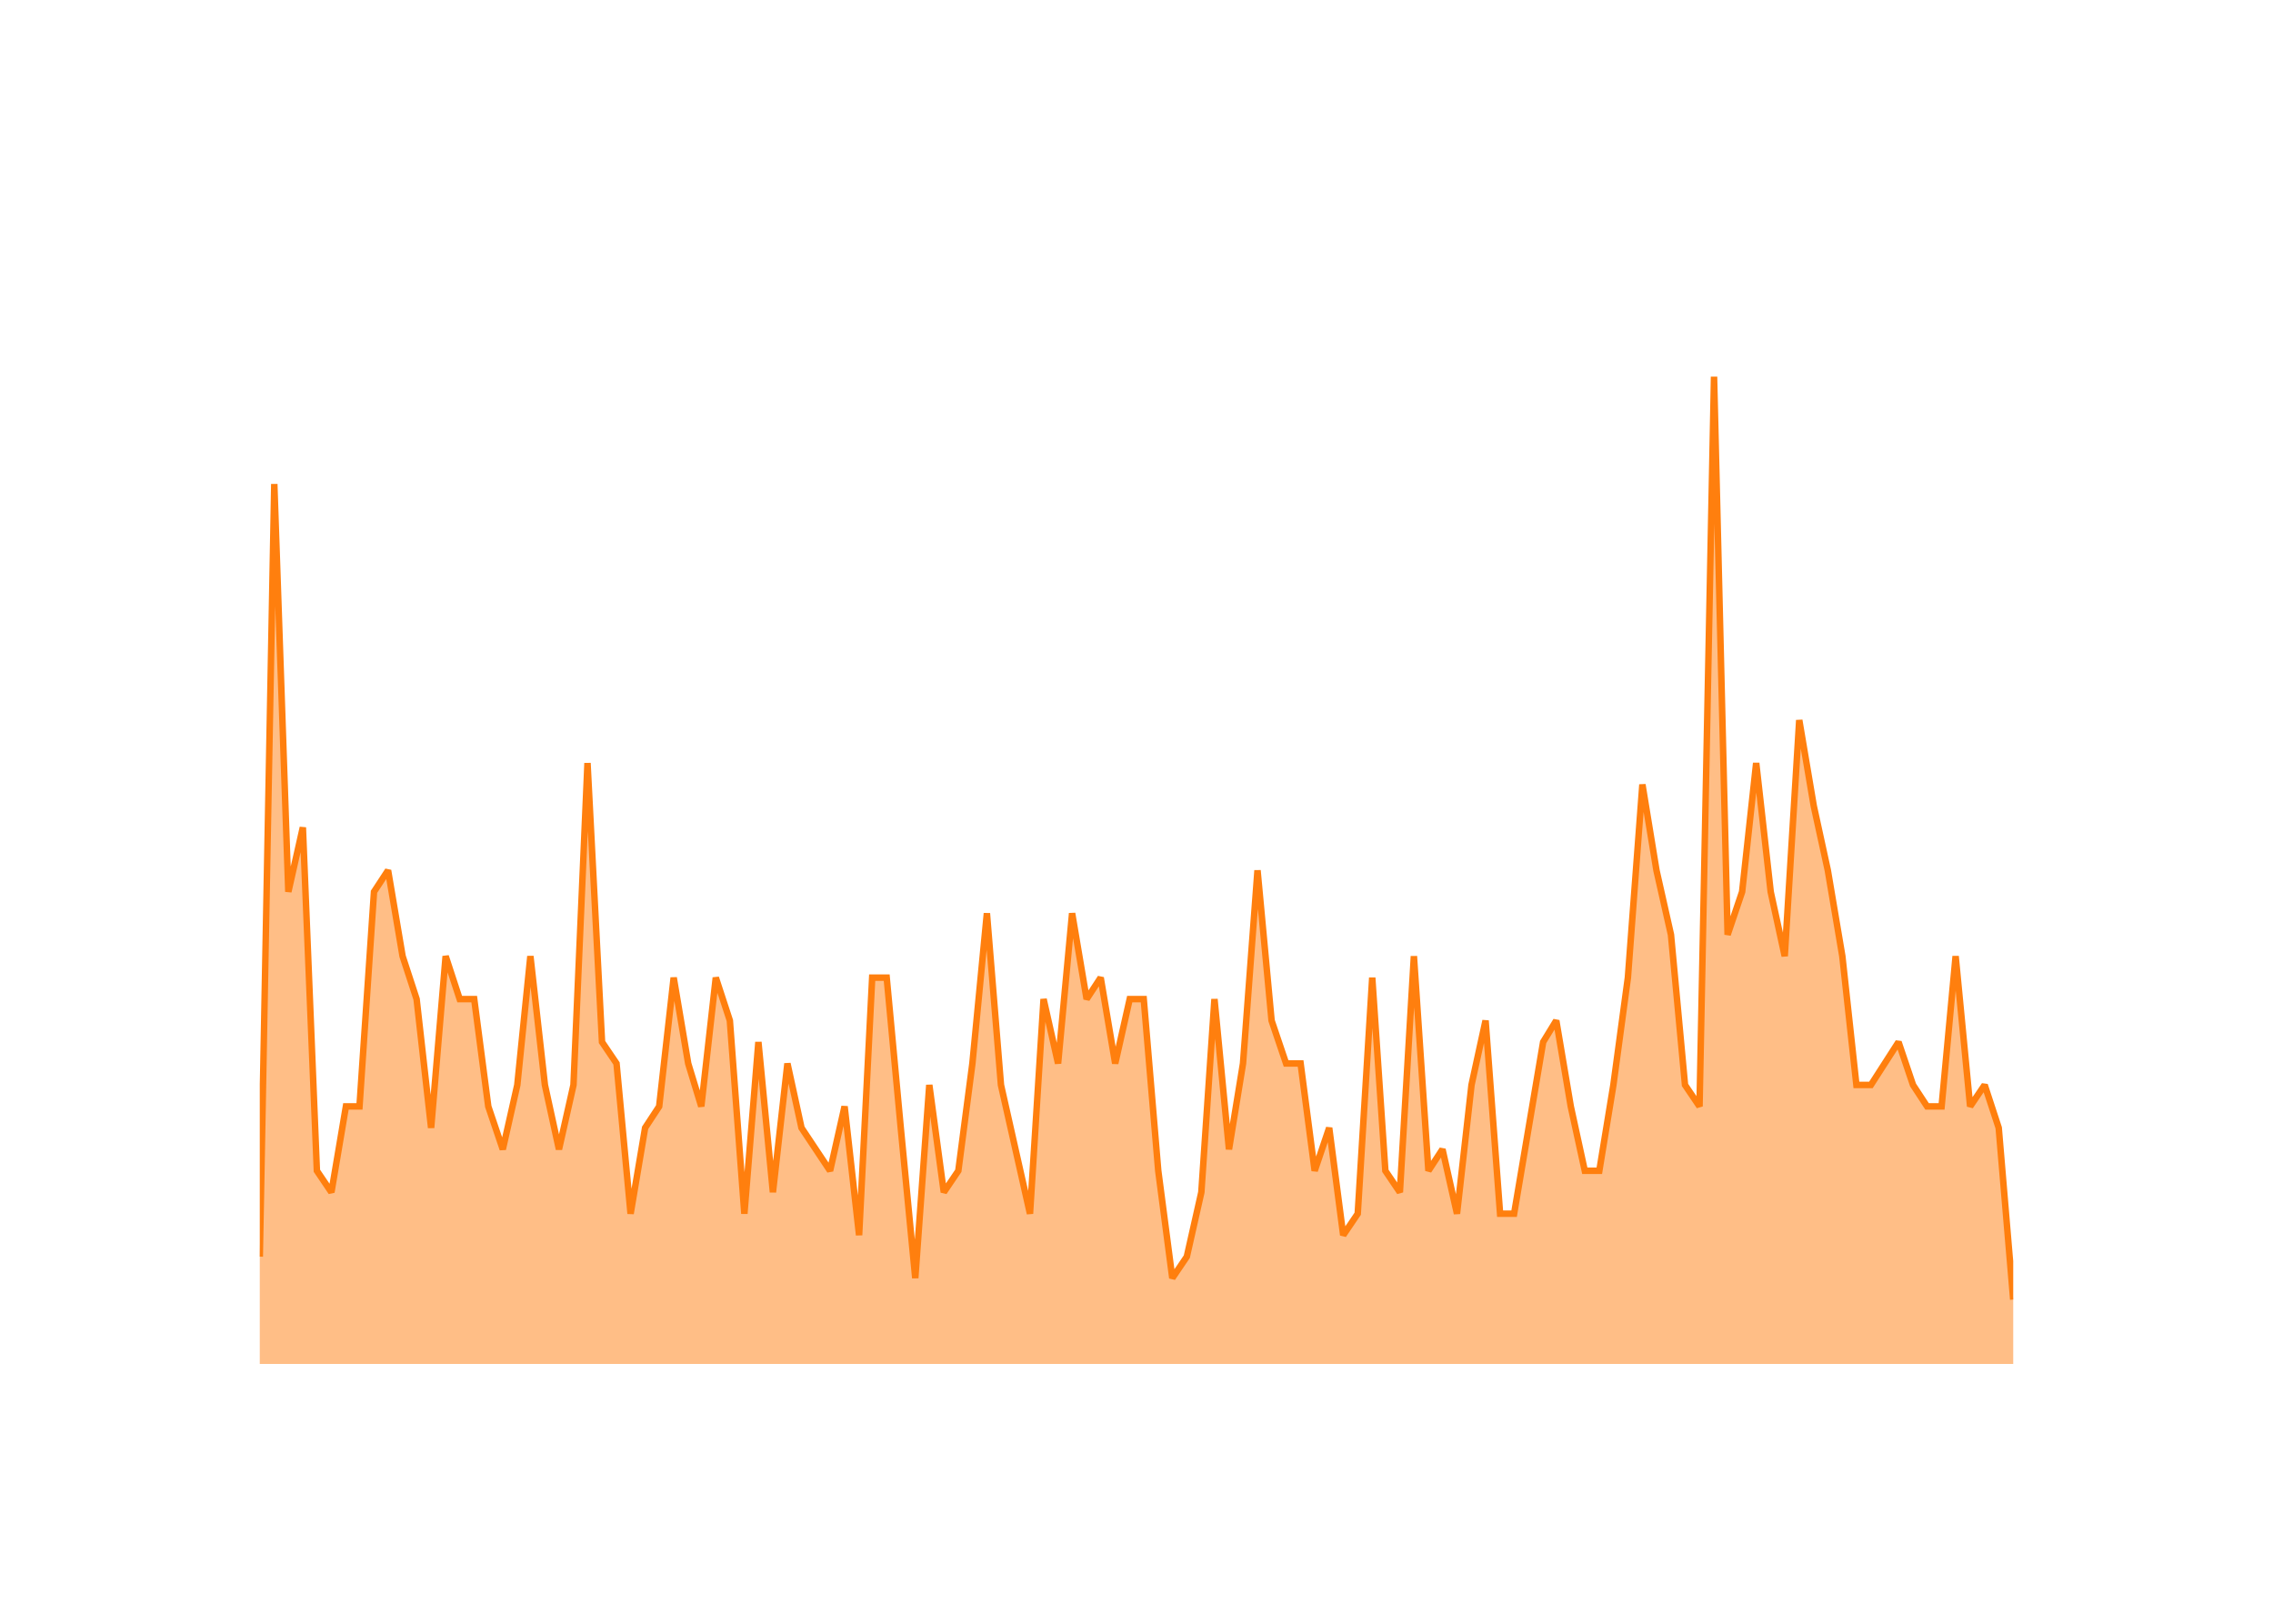
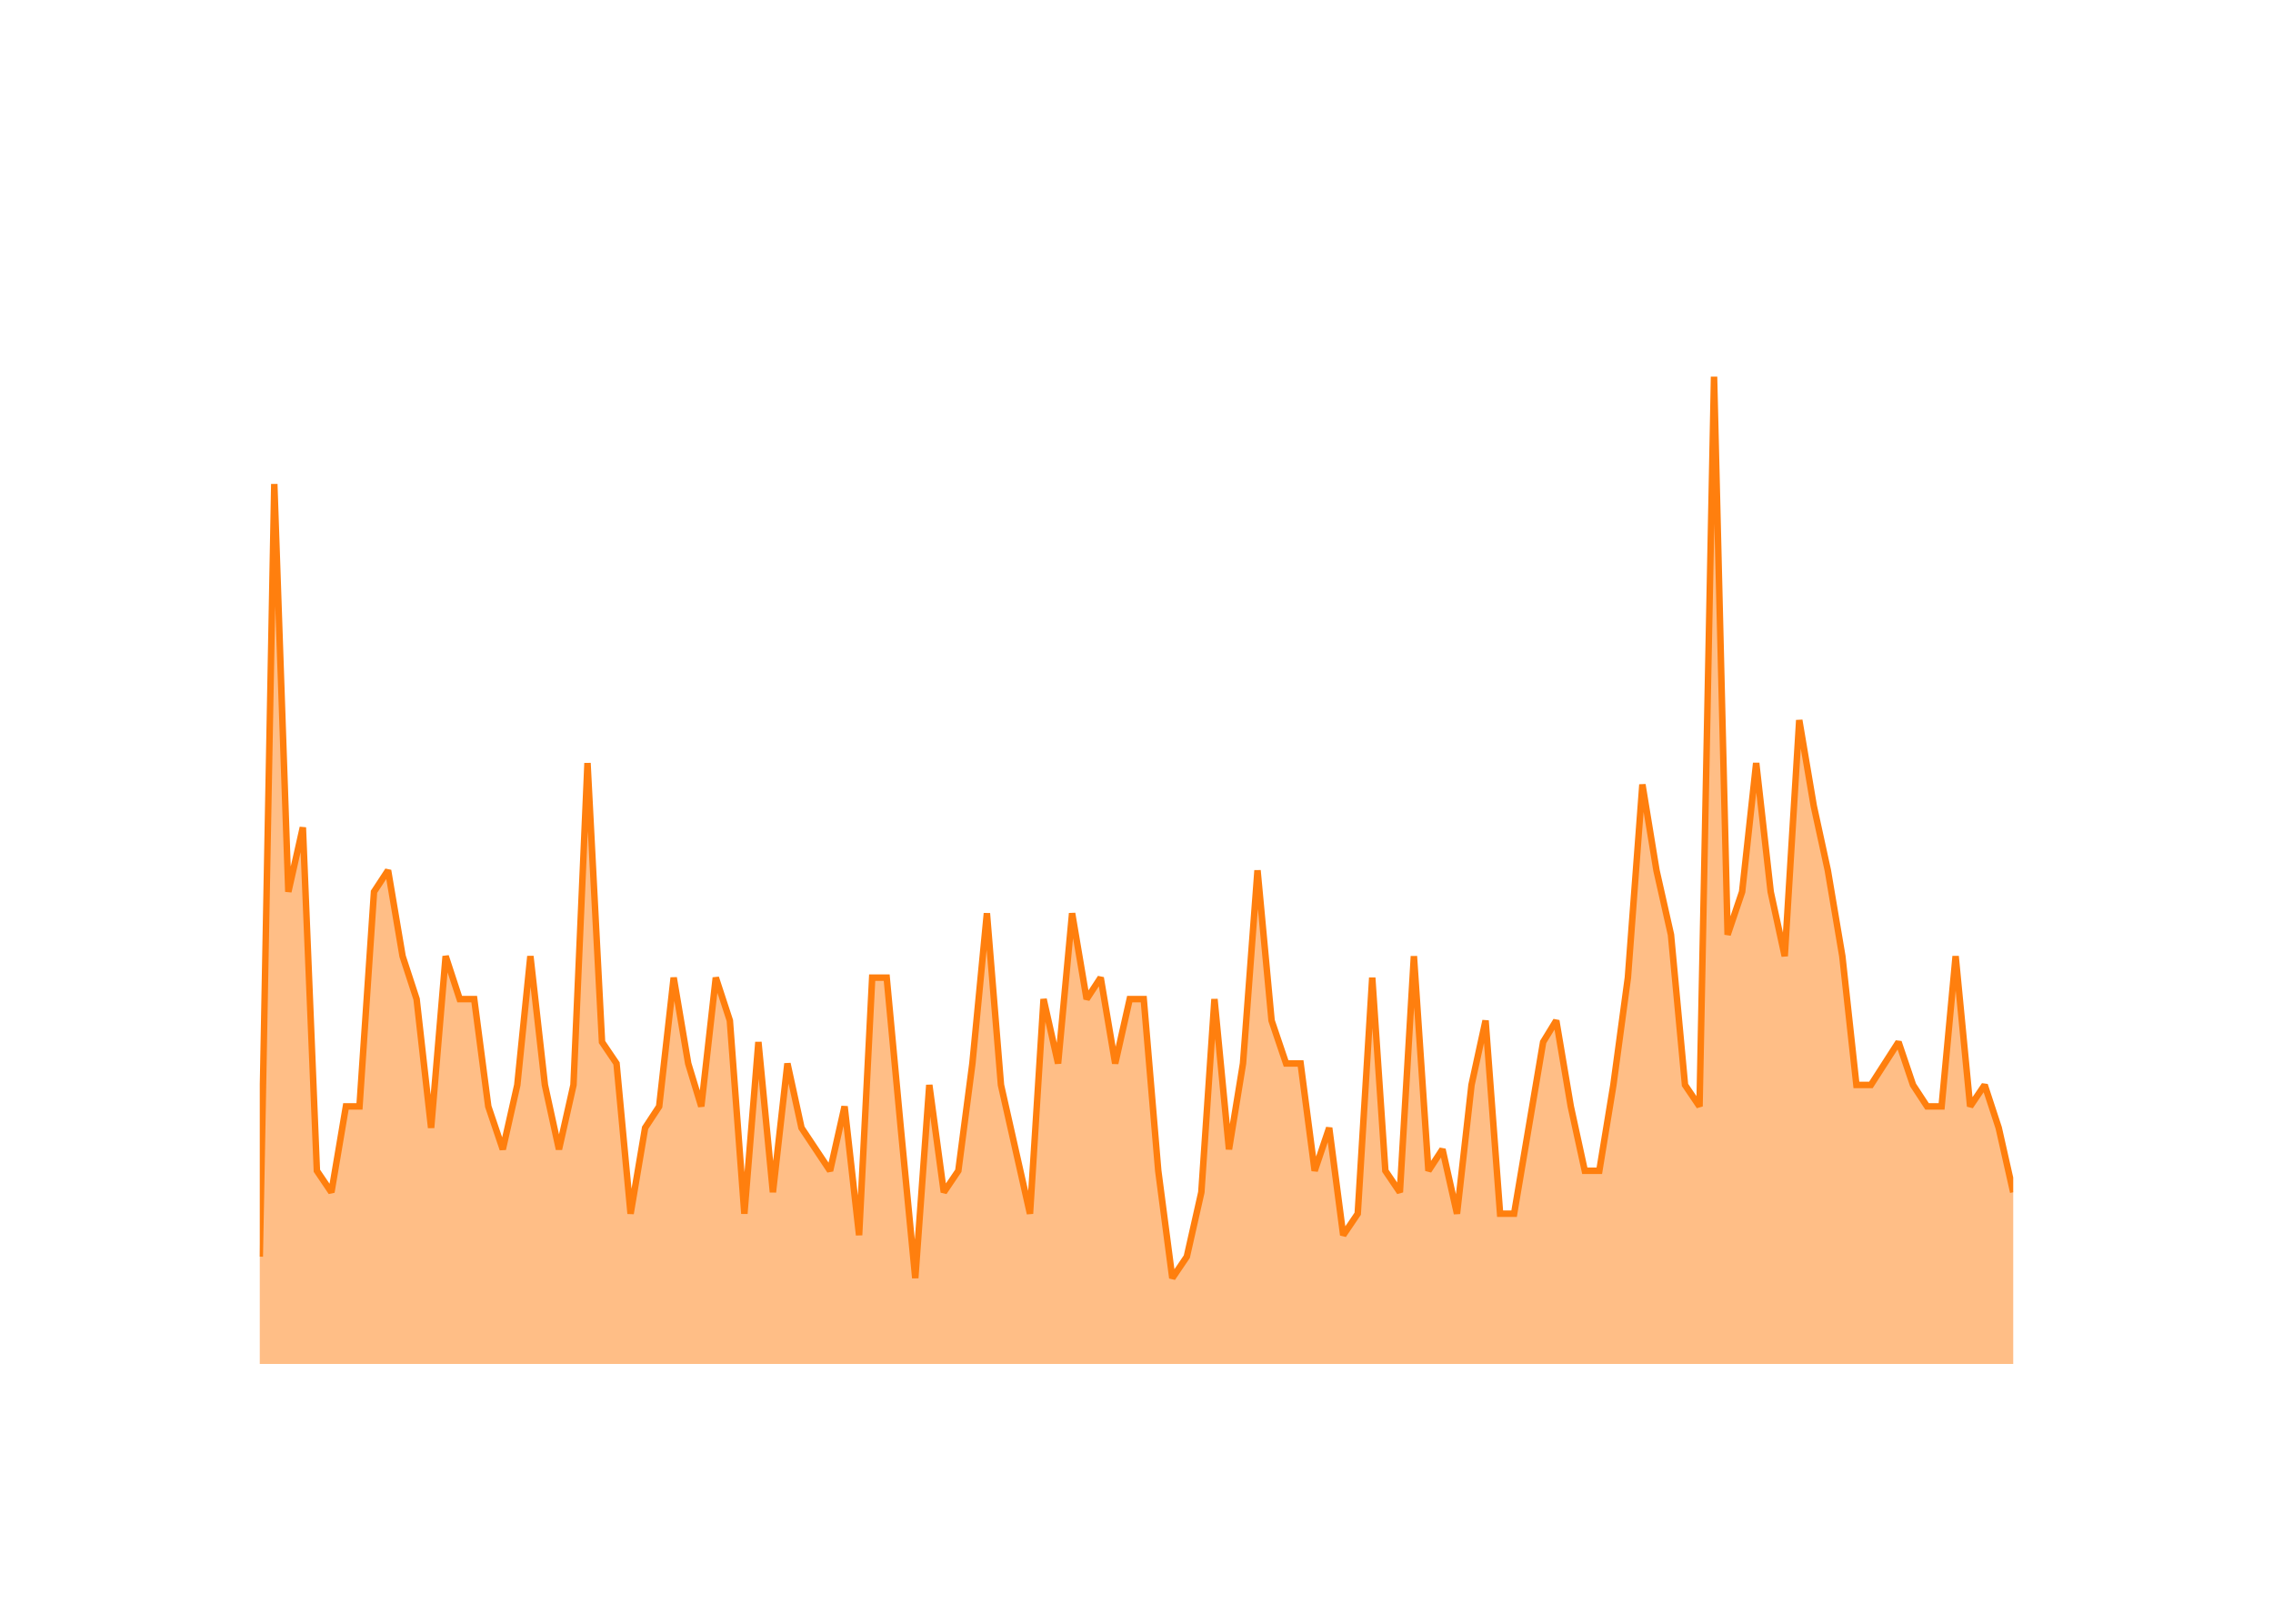
<svg xmlns="http://www.w3.org/2000/svg" class="main-svg" width="700" height="500" style="" viewBox="0 0 700 500">
  <rect x="0" y="0" width="700" height="500" style="fill: rgb(0, 0, 0); fill-opacity: 0;" />
-   <defs id="defs-eceb6c">
+   <defs id="defs-f28cb3">
    <g class="clips">
-       <clipPath id="clipeceb6cxyplot" class="plotclip">
+       <clipPath id="clipf28cb3xyplot" class="plotclip">
        <rect width="540" height="320" />
      </clipPath>
-       <clipPath class="axesclip" id="clipeceb6cx">
+       <clipPath class="axesclip" id="clipf28cb3x">
        <rect x="80" y="0" width="540" height="500" />
      </clipPath>
-       <clipPath class="axesclip" id="clipeceb6cy">
+       <clipPath class="axesclip" id="clipf28cb3y">
        <rect x="0" y="100" width="700" height="320" />
      </clipPath>
-       <clipPath class="axesclip" id="clipeceb6cxy">
+       <clipPath class="axesclip" id="clipf28cb3xy">
        <rect x="80" y="100" width="540" height="320" />
      </clipPath>
    </g>
    <g class="gradients" />
    <g class="patterns" />
  </defs>
  <g class="bglayer">
    <rect class="bg" x="80" y="100" width="540" height="320" style="fill: rgb(0, 0, 0); fill-opacity: 0; stroke-width: 0;" />
  </g>
  <g class="layer-below">
    <g class="imagelayer" />
    <g class="shapelayer" />
  </g>
  <g class="cartesianlayer">
    <g class="subplot xy">
      <g class="layer-subplot">
        <g class="shapelayer" />
        <g class="imagelayer" />
      </g>
      <g class="minor-gridlayer">
        <g class="x" />
        <g class="y" />
      </g>
      <g class="gridlayer">
        <g class="x">
          <path class="xgrid crisp" transform="translate(102.06,0)" d="M0,100v320" style="stroke: rgb(255, 255, 255); stroke-opacity: 1; stroke-width: 1px;" />
          <path class="xgrid crisp" transform="translate(207.47,0)" d="M0,100v320" style="stroke: rgb(255, 255, 255); stroke-opacity: 1; stroke-width: 1px;" />
          <path class="xgrid crisp" transform="translate(312.73,0)" d="M0,100v320" style="stroke: rgb(255, 255, 255); stroke-opacity: 1; stroke-width: 1px;" />
          <path class="xgrid crisp" transform="translate(418.13,0)" d="M0,100v320" style="stroke: rgb(255, 255, 255); stroke-opacity: 1; stroke-width: 1px;" />
          <path class="xgrid crisp" transform="translate(523.39,0)" d="M0,100v320" style="stroke: rgb(255, 255, 255); stroke-opacity: 1; stroke-width: 1px;" />
        </g>
        <g class="y">
          <path class="ygrid crisp" transform="translate(0,353.91)" d="M80,0h540" style="stroke: rgb(255, 255, 255); stroke-opacity: 1; stroke-width: 1px;" />
          <path class="ygrid crisp" transform="translate(0,287.83)" d="M80,0h540" style="stroke: rgb(255, 255, 255); stroke-opacity: 1; stroke-width: 1px;" />
          <path class="ygrid crisp" transform="translate(0,221.74)" d="M80,0h540" style="stroke: rgb(255, 255, 255); stroke-opacity: 1; stroke-width: 1px;" />
          <path class="ygrid crisp" transform="translate(0,155.65)" d="M80,0h540" style="stroke: rgb(255, 255, 255); stroke-opacity: 1; stroke-width: 1px;" />
        </g>
      </g>
      <g class="zerolinelayer">
        <path class="yzl zl crisp" transform="translate(0,420)" d="M80,0h540" style="stroke: rgb(255, 255, 255); stroke-opacity: 1; stroke-width: 2px;" />
      </g>
      <g class="layer-between">
        <g class="shapelayer" />
        <g class="imagelayer" />
      </g>
      <path class="xlines-below" />
      <path class="ylines-below" />
      <g class="overlines-below" />
      <g class="xaxislayer-below" />
      <g class="yaxislayer-below" />
      <g class="overaxes-below" />
      <g class="overplot">
-         <g class="xy" transform="translate(80,100)" clip-path="url(#clipeceb6cxyplot)">
+         <g class="xy" transform="translate(80,100)" clip-path="url(#clipf28cb3xyplot)">
          <g class="scatterlayer mlayer">
-             <g class="trace scatter trace1a19ec" style="stroke-miterlimit: 2;">
+             <g class="trace scatter tracefe018e" style="stroke-miterlimit: 2;">
              <g class="fills">
                <g>
-                   <path class="js-fill" d="M540,320L0,320L0,286.96L4.47,49.04L8.8,174.61L13.27,154.78L17.59,260.52L22.06,267.13L26.53,240.7L30.71,240.7L35.18,174.61L39.51,168L43.98,194.43L48.3,207.65L52.77,247.3L57.24,194.43L61.57,207.65L66.04,207.65L70.37,240.7L74.84,253.91L79.31,234.09L83.34,194.43L87.81,234.09L92.14,253.91L96.61,234.09L100.93,134.96L105.4,220.87L109.87,227.48L114.2,273.74L118.67,247.3L123,240.7L127.47,201.04L131.94,227.48L135.97,240.7L140.44,201.04L144.77,214.26L149.24,273.74L153.56,220.87L158.03,267.13L162.5,227.48L166.83,247.3L175.63,260.52L180.1,240.7L184.57,280.35L188.6,201.04L193.07,201.04L197.4,247.3L201.87,293.57L206.19,234.09L210.66,267.13L215.13,260.52L219.46,227.48L223.93,181.22L228.26,234.09L232.73,253.91L237.2,273.74L241.38,207.65L245.85,227.48L250.17,181.22L254.64,207.65L258.97,201.04L263.44,227.48L267.91,207.65L272.23,207.65L276.7,260.52L281.03,293.57L285.5,286.96L289.97,267.13L294.01,207.65L298.48,253.91L302.8,227.48L307.27,168L311.6,214.26L316.07,227.48L320.54,227.48L324.87,260.52L329.34,247.3L333.66,280.35L338.13,273.74L342.6,201.04L346.64,260.52L351.11,267.13L355.43,194.43L359.9,260.52L364.23,253.91L368.7,273.74L373.17,234.09L377.5,214.26L381.97,273.74L386.29,273.74L390.76,247.3L395.23,220.87L399.27,214.26L403.74,240.7L408.06,260.52L412.53,260.52L416.86,234.09L421.33,201.04L425.8,141.57L430.13,168L434.6,187.83L438.92,234.09L443.39,240.7L447.86,16L452.04,187.83L456.51,174.61L460.84,134.96L465.31,174.61L469.63,194.43L474.1,121.74L478.57,148.17L482.9,168L487.37,194.43L491.7,234.09L496.17,234.09L504.67,220.87L509.14,234.09L513.47,240.7L517.94,240.7L522.26,194.43L526.73,240.7L531.2,234.09L535.53,247.3L540,300.17" style="fill: rgb(255, 127, 14); fill-opacity: 0.5; stroke-width: 0;" />
+                   <path class="js-fill" d="M540,320L0,320L0,286.96L4.47,49.04L8.8,174.61L13.27,154.78L17.59,260.52L22.06,267.13L26.53,240.7L30.71,240.7L35.18,174.61L39.51,168L43.98,194.43L48.3,207.65L52.77,247.3L57.24,194.43L61.57,207.65L66.04,207.65L70.37,240.7L74.84,253.91L79.31,234.09L83.34,194.43L87.81,234.09L92.14,253.91L96.61,234.09L100.93,134.96L105.4,220.87L109.87,227.48L114.2,273.74L118.67,247.3L123,240.7L127.47,201.04L131.94,227.48L135.97,240.7L140.44,201.04L144.77,214.26L149.24,273.74L153.56,220.87L158.03,267.13L162.5,227.48L166.83,247.3L175.63,260.52L180.1,240.7L184.57,280.35L188.6,201.04L193.07,201.04L197.4,247.3L201.87,293.57L206.19,234.09L210.66,267.13L215.13,260.52L219.46,227.48L223.93,181.22L228.26,234.09L232.73,253.91L237.2,273.74L241.38,207.65L245.85,227.48L250.17,181.22L254.64,207.65L258.97,201.04L263.44,227.48L267.91,207.65L272.23,207.65L276.7,260.52L281.03,293.57L285.5,286.96L289.97,267.13L294.01,207.65L298.48,253.91L302.8,227.48L307.27,168L311.6,214.26L316.07,227.48L320.54,227.48L324.87,260.52L329.34,247.3L333.66,280.35L338.13,273.74L342.6,201.04L346.64,260.52L351.11,267.13L355.43,194.43L359.9,260.52L364.23,253.91L368.7,273.74L373.17,234.09L377.5,214.26L381.97,273.74L386.29,273.74L390.76,247.3L395.23,220.87L399.27,214.26L403.74,240.7L408.06,260.52L412.53,260.52L416.86,234.09L421.33,201.04L425.8,141.57L430.13,168L434.6,187.83L438.92,234.09L443.39,240.7L447.86,16L452.04,187.83L456.51,174.61L460.84,134.96L465.31,174.61L469.63,194.43L474.1,121.74L478.57,148.17L482.9,168L487.37,194.43L491.7,234.09L496.17,234.09L504.67,220.87L509.14,234.09L513.47,240.7L517.94,240.7L522.26,194.43L526.73,240.7L531.2,234.09L535.53,247.3L540,267.13" style="fill: rgb(255, 127, 14); fill-opacity: 0.5; stroke-width: 0;" />
                </g>
              </g>
              <g class="errorbars" />
              <g class="lines">
-                 <path class="js-line" d="M0,286.96L4.47,49.04L8.8,174.61L13.27,154.78L17.59,260.52L22.06,267.13L26.53,240.7L30.71,240.7L35.18,174.61L39.51,168L43.98,194.43L48.3,207.65L52.77,247.3L57.24,194.43L61.57,207.65L66.04,207.65L70.37,240.7L74.84,253.91L79.31,234.09L83.34,194.43L87.81,234.09L92.14,253.91L96.61,234.09L100.93,134.96L105.4,220.87L109.87,227.48L114.2,273.74L118.67,247.3L123,240.7L127.47,201.04L131.94,227.48L135.97,240.7L140.44,201.04L144.77,214.26L149.24,273.74L153.56,220.87L158.03,267.13L162.5,227.48L166.83,247.3L175.63,260.52L180.1,240.7L184.57,280.35L188.6,201.04L193.07,201.04L197.4,247.3L201.87,293.57L206.19,234.09L210.66,267.13L215.13,260.52L219.46,227.48L223.93,181.22L228.26,234.09L232.73,253.91L237.2,273.74L241.38,207.65L245.85,227.48L250.17,181.22L254.64,207.65L258.97,201.04L263.44,227.48L267.91,207.65L272.23,207.65L276.7,260.52L281.03,293.57L285.5,286.96L289.97,267.13L294.01,207.65L298.48,253.91L302.8,227.48L307.27,168L311.6,214.26L316.07,227.48L320.54,227.48L324.87,260.52L329.34,247.3L333.66,280.35L338.13,273.74L342.6,201.04L346.64,260.52L351.11,267.13L355.43,194.43L359.9,260.52L364.23,253.91L368.7,273.74L373.17,234.09L377.5,214.26L381.97,273.74L386.29,273.74L390.76,247.3L395.23,220.87L399.27,214.26L403.74,240.7L408.06,260.52L412.53,260.52L416.86,234.09L421.33,201.04L425.8,141.57L430.13,168L434.6,187.83L438.92,234.09L443.39,240.7L447.86,16L452.04,187.83L456.51,174.61L460.84,134.96L465.31,174.61L469.63,194.43L474.1,121.74L478.57,148.17L482.9,168L487.37,194.43L491.7,234.09L496.17,234.09L504.67,220.87L509.14,234.09L513.47,240.7L517.94,240.7L522.26,194.43L526.73,240.7L531.2,234.09L535.53,247.3L540,300.17" style="vector-effect: none; fill: none; stroke: rgb(255, 127, 14); stroke-opacity: 1; stroke-width: 2px; opacity: 1;" />
+                 <path class="js-line" d="M0,286.96L4.47,49.04L8.8,174.61L13.27,154.78L17.59,260.52L22.06,267.13L26.53,240.7L30.71,240.7L35.18,174.61L39.51,168L43.98,194.43L48.3,207.65L52.77,247.3L57.24,194.43L61.57,207.65L66.04,207.65L70.37,240.7L74.84,253.91L79.31,234.09L83.34,194.43L87.81,234.09L92.14,253.91L96.61,234.09L100.93,134.96L105.4,220.87L109.87,227.48L114.2,273.74L118.67,247.3L123,240.7L127.47,201.04L131.94,227.48L135.97,240.7L140.44,201.04L144.77,214.26L149.24,273.74L153.56,220.87L158.03,267.13L162.5,227.48L166.83,247.3L175.63,260.52L180.1,240.7L184.57,280.35L188.6,201.04L193.07,201.04L197.4,247.3L201.87,293.57L206.19,234.09L210.66,267.13L215.13,260.52L219.46,227.48L223.93,181.22L228.26,234.09L232.73,253.91L237.2,273.74L241.38,207.65L245.85,227.48L250.17,181.22L254.64,207.65L258.97,201.04L263.44,227.48L267.91,207.65L272.23,207.65L276.7,260.52L281.03,293.57L285.5,286.96L289.97,267.13L294.01,207.65L298.48,253.91L302.8,227.48L307.27,168L311.6,214.26L316.07,227.48L320.54,227.48L324.87,260.52L329.34,247.3L333.66,280.35L338.13,273.74L342.6,201.04L346.64,260.52L351.11,267.13L355.43,194.43L359.9,260.52L364.23,253.91L368.7,273.74L373.17,234.09L377.5,214.26L381.97,273.74L386.29,273.74L390.76,247.3L395.23,220.87L399.27,214.26L403.74,240.7L408.06,260.52L412.53,260.52L416.86,234.09L421.33,201.04L425.8,141.57L430.13,168L434.6,187.83L438.92,234.09L443.39,240.7L447.86,16L452.04,187.83L456.51,174.61L460.84,134.96L465.31,174.61L469.63,194.43L474.1,121.74L478.57,148.17L482.9,168L487.37,194.43L491.7,234.09L496.17,234.09L504.67,220.87L509.14,234.09L513.47,240.7L517.94,240.7L522.26,194.43L526.73,240.7L531.2,234.09L535.53,247.3L540,267.13" style="vector-effect: none; fill: none; stroke: rgb(255, 127, 14); stroke-opacity: 1; stroke-width: 2px; opacity: 1;" />
              </g>
              <g class="points" />
              <g class="text" />
            </g>
          </g>
        </g>
      </g>
      <g class="zerolinelayer-above" />
      <path class="xlines-above crisp" d="M0,0" style="fill: none;" />
      <path class="ylines-above crisp" d="M0,0" style="fill: none;" />
      <g class="overlines-above" />
      <g class="xaxislayer-above">
        <g class="xtick">
          <text text-anchor="middle" x="0" y="439" transform="translate(102.06,0)" style="font-family: 'Open Sans'; font-size: 18px; fill: rgb(255, 255, 255); fill-opacity: 1; white-space: pre;">2016</text>
        </g>
        <g class="xtick">
          <text text-anchor="middle" x="0" y="439" style="font-family: 'Open Sans'; font-size: 18px; fill: rgb(255, 255, 255); fill-opacity: 1; white-space: pre;" transform="translate(207.47,0)">2018</text>
        </g>
        <g class="xtick">
          <text text-anchor="middle" x="0" y="439" style="font-family: 'Open Sans'; font-size: 18px; fill: rgb(255, 255, 255); fill-opacity: 1; white-space: pre;" transform="translate(312.73,0)">2020</text>
        </g>
        <g class="xtick">
          <text text-anchor="middle" x="0" y="439" style="font-family: 'Open Sans'; font-size: 18px; fill: rgb(255, 255, 255); fill-opacity: 1; white-space: pre;" transform="translate(418.13,0)">2022</text>
        </g>
        <g class="xtick">
          <text text-anchor="middle" x="0" y="439" style="font-family: 'Open Sans'; font-size: 18px; fill: rgb(255, 255, 255); fill-opacity: 1; white-space: pre;" transform="translate(523.39,0)">2024</text>
        </g>
      </g>
      <g class="yaxislayer-above">
        <g class="ytick">
          <text text-anchor="end" x="79" y="6.3" transform="translate(0,420)" style="font-family: 'Open Sans'; font-size: 18px; fill: rgb(255, 255, 255); fill-opacity: 1; white-space: pre;">0</text>
        </g>
        <g class="ytick">
          <text text-anchor="end" x="79" y="6.3" style="font-family: 'Open Sans'; font-size: 18px; fill: rgb(255, 255, 255); fill-opacity: 1; white-space: pre;" transform="translate(0,353.91)">10</text>
        </g>
        <g class="ytick">
          <text text-anchor="end" x="79" y="6.3" style="font-family: 'Open Sans'; font-size: 18px; fill: rgb(255, 255, 255); fill-opacity: 1; white-space: pre;" transform="translate(0,287.83)">20</text>
        </g>
        <g class="ytick">
          <text text-anchor="end" x="79" y="6.3" style="font-family: 'Open Sans'; font-size: 18px; fill: rgb(255, 255, 255); fill-opacity: 1; white-space: pre;" transform="translate(0,221.74)">30</text>
        </g>
        <g class="ytick">
          <text text-anchor="end" x="79" y="6.3" style="font-family: 'Open Sans'; font-size: 18px; fill: rgb(255, 255, 255); fill-opacity: 1; white-space: pre;" transform="translate(0,155.65)">40</text>
        </g>
      </g>
      <g class="overaxes-above" />
    </g>
  </g>
  <g class="polarlayer" />
  <g class="smithlayer" />
  <g class="ternarylayer" />
  <g class="geolayer" />
  <g class="funnelarealayer" />
  <g class="pielayer" />
  <g class="iciclelayer" />
  <g class="treemaplayer" />
  <g class="sunburstlayer" />
  <g class="glimages" />
-   <defs id="topdefs-eceb6c">
+   <defs id="topdefs-f28cb3">
    <g class="clips" />
  </defs>
  <g class="layer-above">
    <g class="imagelayer" />
    <g class="shapelayer" />
  </g>
  <g class="infolayer">
    <g class="g-gtitle">
      <text class="gtitle" x="35" y="50" text-anchor="start" dy="0em" style="opacity: 1; font-family: 'Open Sans'; font-size: 25px; fill: rgb(255, 255, 255); fill-opacity: 1; white-space: pre;">MultiQC/MultiQC - New Issues Per Month</text>
    </g>
    <g class="g-xtitle">
      <text class="xtitle" x="350" y="472.9" text-anchor="middle" style="opacity: 1; font-family: 'Open Sans'; font-size: 22px; fill: rgb(255, 255, 255); fill-opacity: 1; white-space: pre;">Month</text>
    </g>
    <g class="g-ytitle">
      <text class="ytitle" transform="rotate(-90,38.8,260)" x="38.8" y="260" text-anchor="middle" style="opacity: 1; font-family: 'Open Sans'; font-size: 22px; fill: rgb(255, 255, 255); fill-opacity: 1; white-space: pre;">New Issues Created</text>
    </g>
  </g>
</svg>
